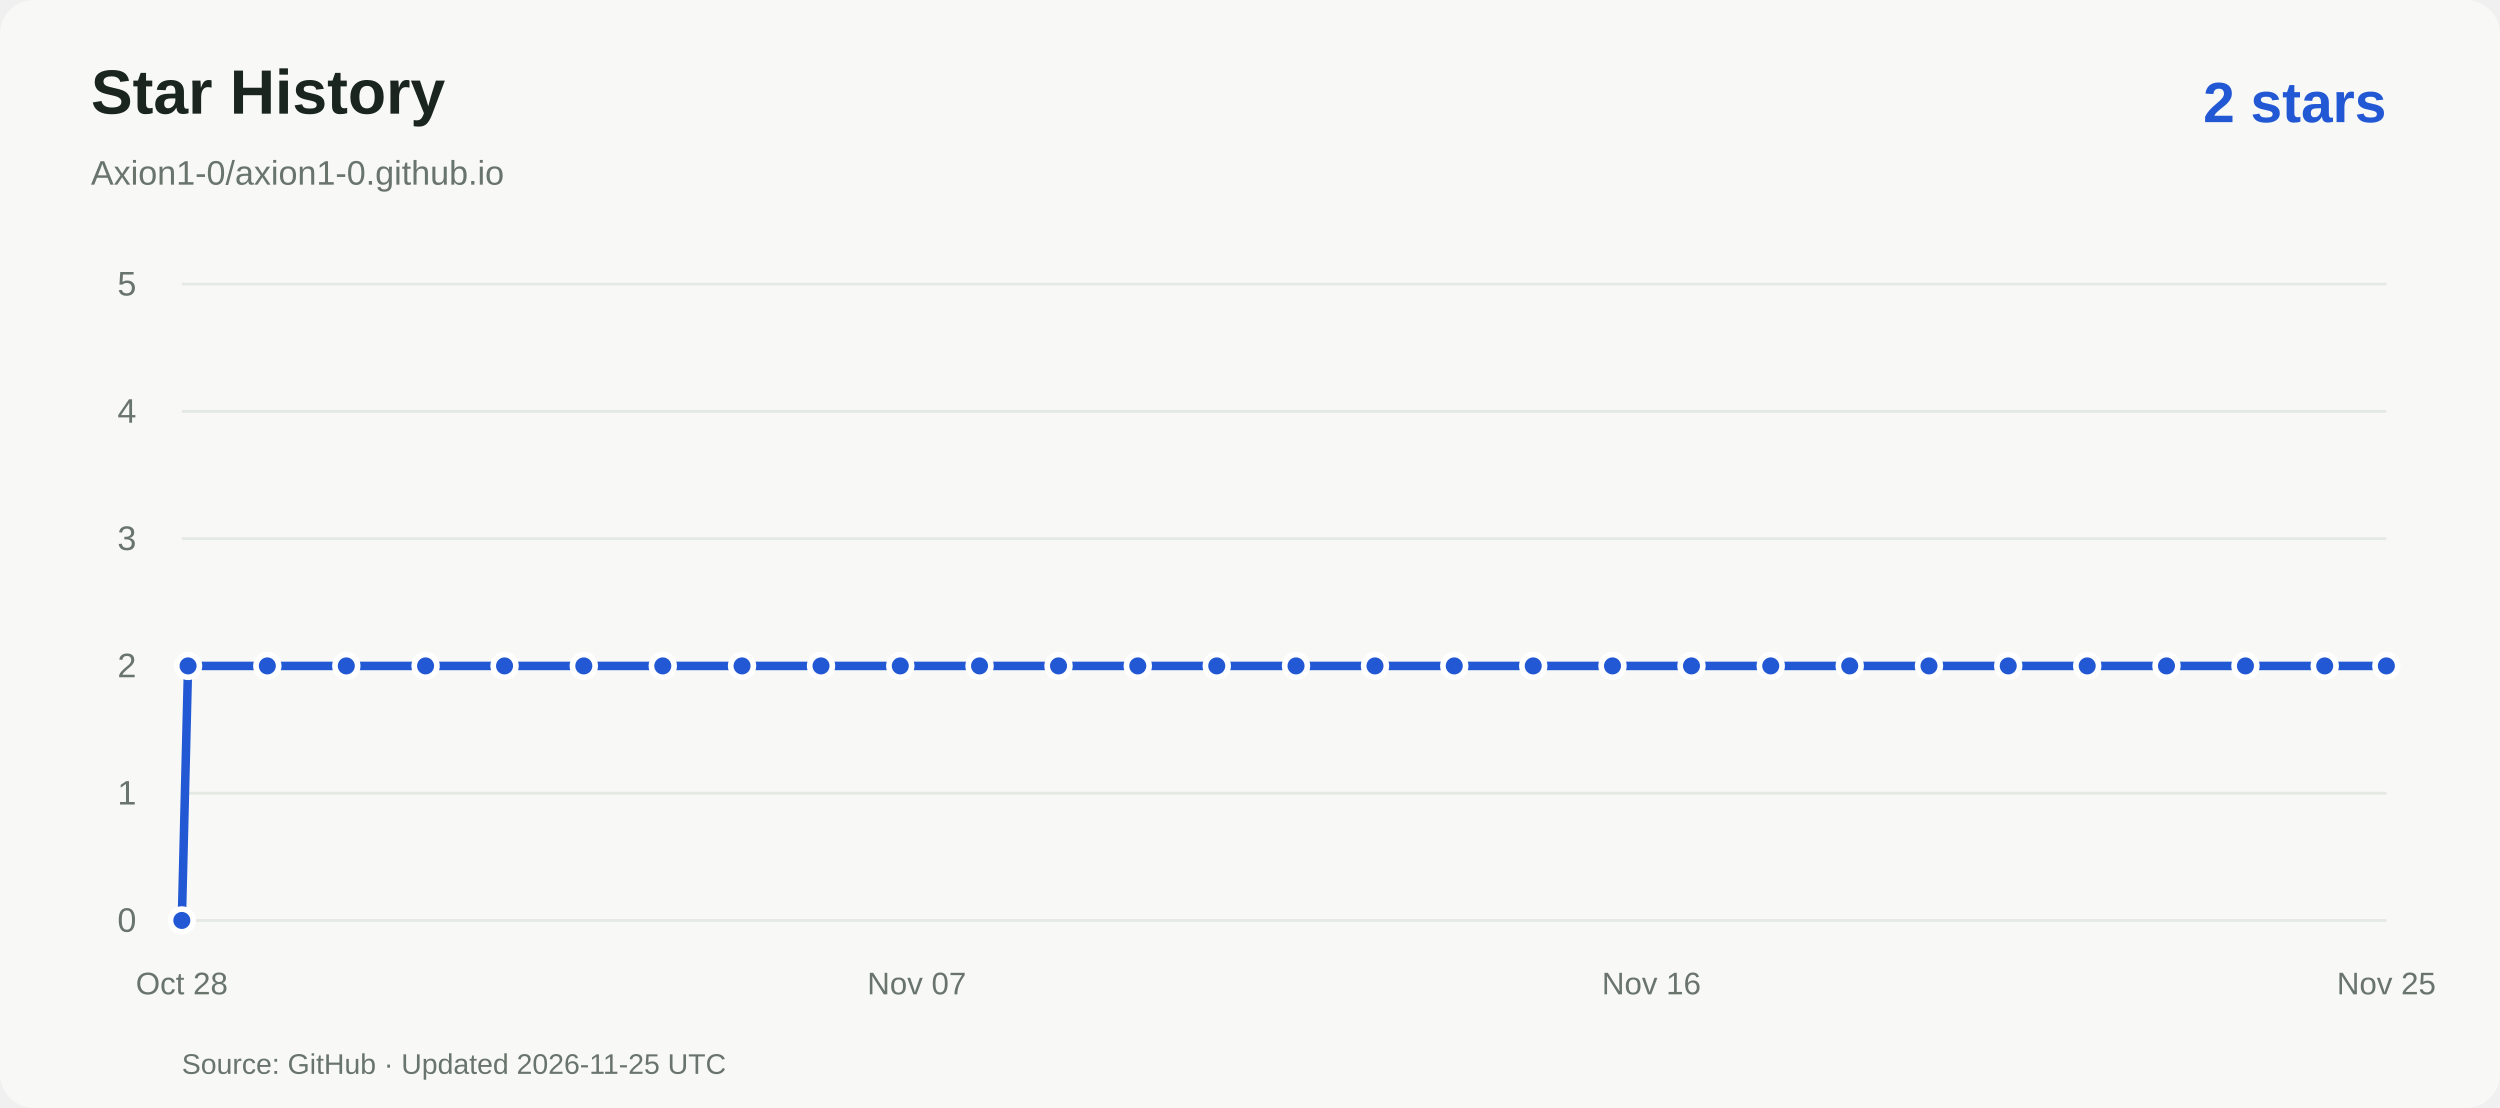
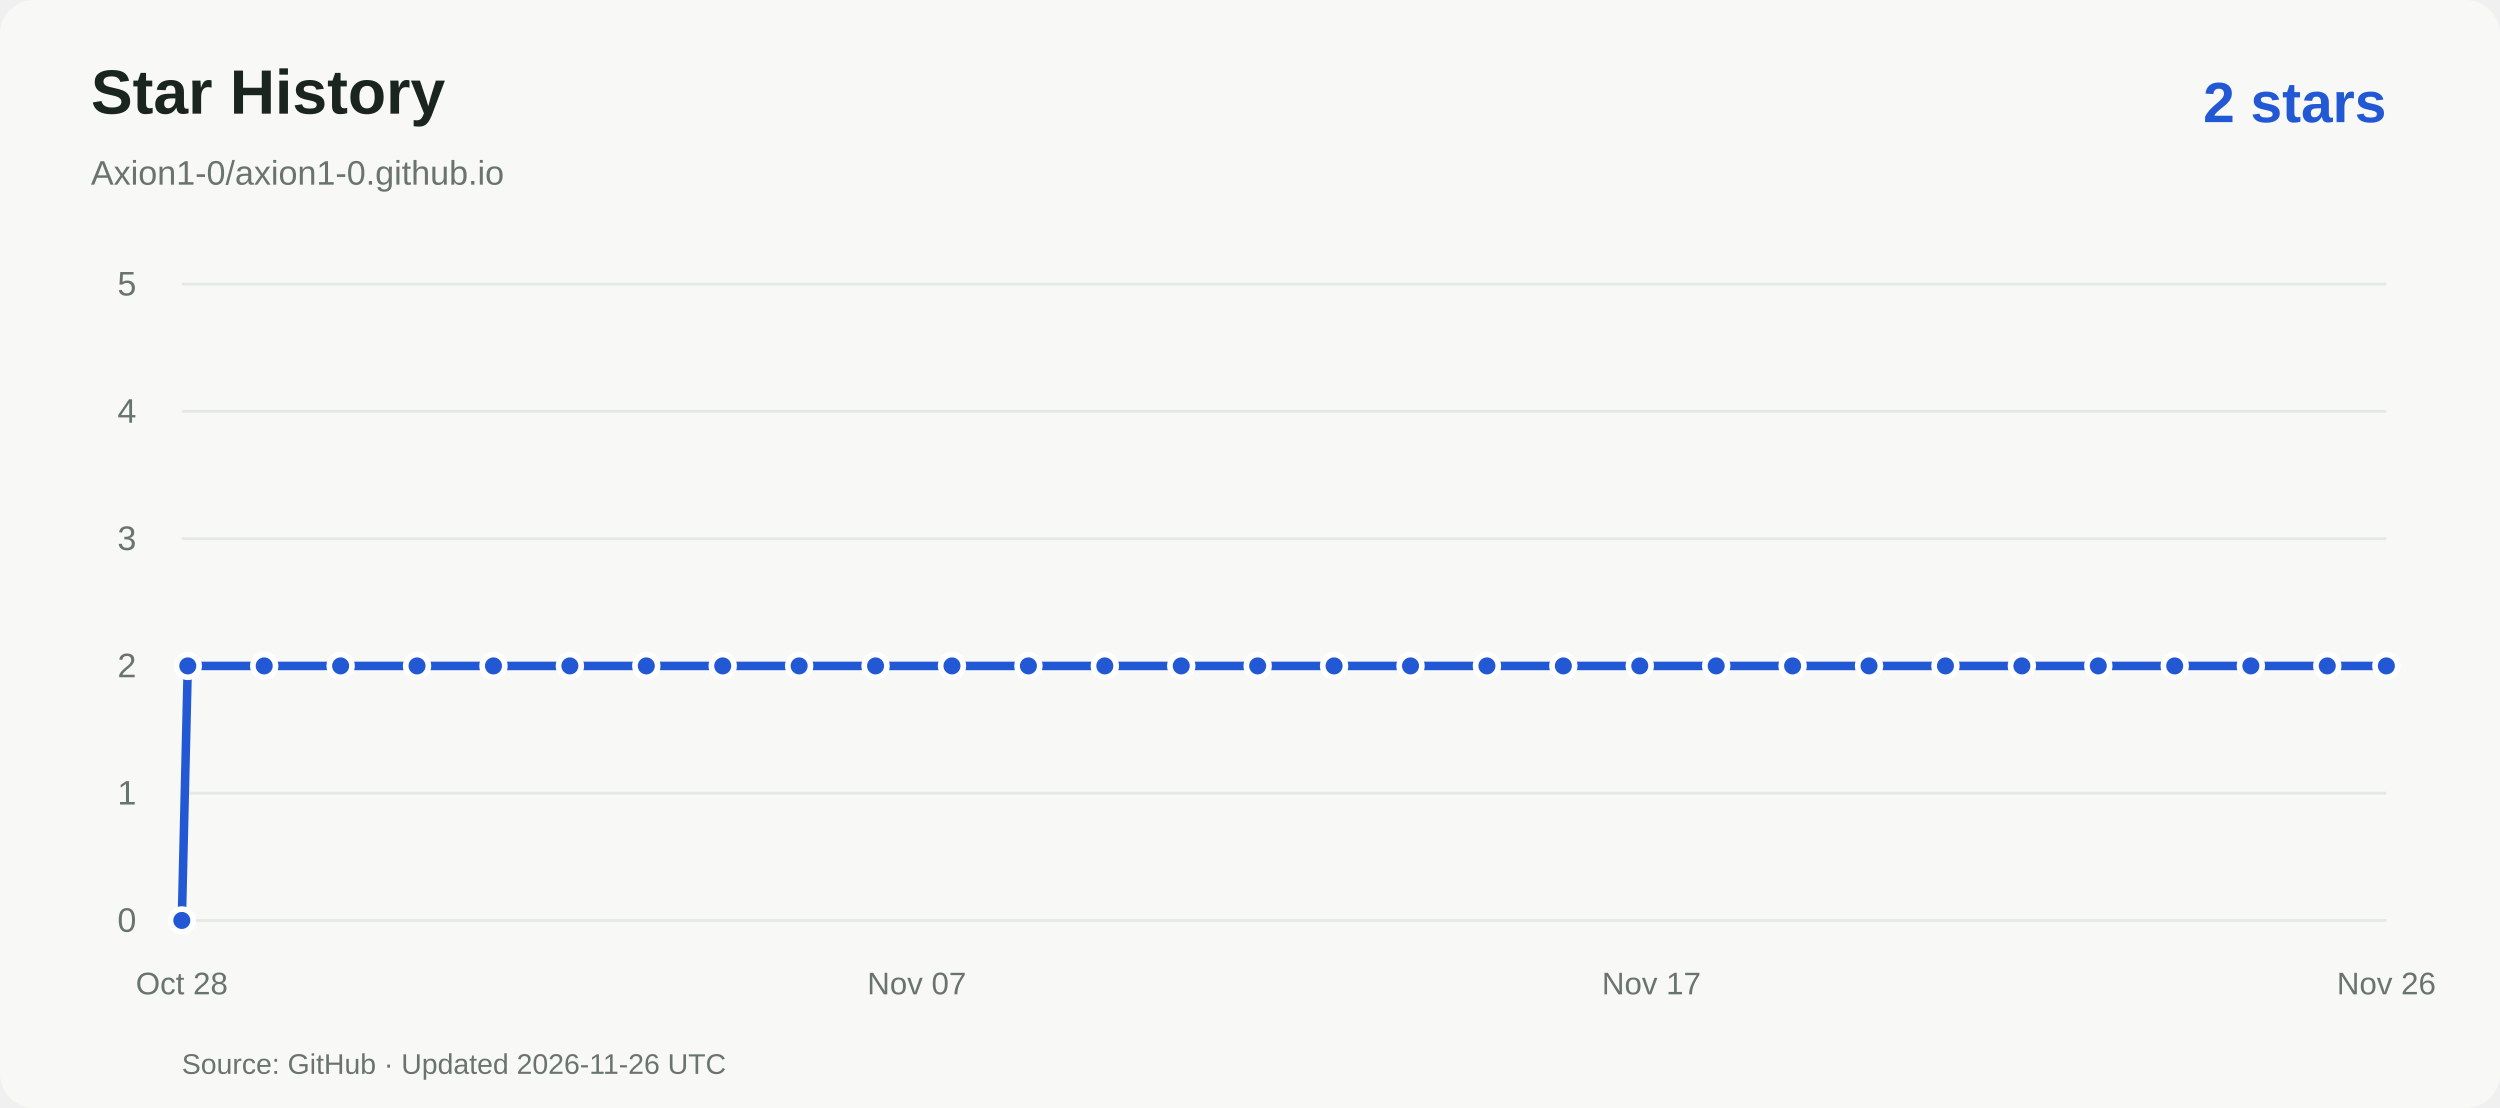
<svg xmlns="http://www.w3.org/2000/svg" viewBox="0 0 880 390" role="img" aria-labelledby="title desc">
  <rect width="880" height="390" rx="12" fill="#f8f9f6" />
  <g font-family="Arial,Helvetica,sans-serif">
    <text x="32" y="40" fill="#19251e" font-size="22" font-weight="600">Star History</text>
    <text x="32" y="65" fill="#69746d" font-size="12">Axion1-0/axion1-0.github.io</text>
    <text x="840" y="43" text-anchor="end" fill="#2358d4" font-size="20" font-weight="600">2 stars</text>
    <path d="M64 324.0H840" stroke="#e5e9e3" />
    <text x="48" y="328.0" text-anchor="end" fill="#69746d" font-size="12">0</text>
    <path d="M64 279.2H840" stroke="#e5e9e3" />
    <text x="48" y="283.2" text-anchor="end" fill="#69746d" font-size="12">1</text>
    <path d="M64 234.4H840" stroke="#e5e9e3" />
    <text x="48" y="238.4" text-anchor="end" fill="#69746d" font-size="12">2</text>
    <path d="M64 189.6H840" stroke="#e5e9e3" />
    <text x="48" y="193.6" text-anchor="end" fill="#69746d" font-size="12">3</text>
    <path d="M64 144.8H840" stroke="#e5e9e3" />
    <text x="48" y="148.8" text-anchor="end" fill="#69746d" font-size="12">4</text>
    <path d="M64 100.0H840" stroke="#e5e9e3" />
    <text x="48" y="104.0" text-anchor="end" fill="#69746d" font-size="12">5</text>
    <text x="64.0" y="350" text-anchor="middle" fill="#69746d" font-size="11">Oct 28</text>
    <text x="322.7" y="350" text-anchor="middle" fill="#69746d" font-size="11">Nov 07</text>
-     <text x="581.3" y="350" text-anchor="middle" fill="#69746d" font-size="11">Nov 16</text>
-     <text x="840.0" y="350" text-anchor="middle" fill="#69746d" font-size="11">Nov 25</text>
-     <path d="M 64.0 324.0 L 66.2 234.4 L 94.1 234.4 L 121.9 234.4 L 149.8 234.4 L 177.6 234.4 L 205.5 234.4 L 233.3 234.4 L 261.2 234.4 L 289.0 234.4 L 316.9 234.4 L 344.8 234.4 L 372.6 234.4 L 400.5 234.4 L 428.3 234.4 L 456.2 234.4 L 484.0 234.4 L 511.9 234.4 L 539.7 234.4 L 567.6 234.4 L 595.4 234.4 L 623.3 234.4 L 651.1 234.4 L 679.0 234.4 L 706.9 234.4 L 734.7 234.4 L 762.6 234.4 L 790.4 234.4 L 818.3 234.4 L 840.0 234.4" fill="none" stroke="#2358d4" stroke-width="3" stroke-linejoin="round" />
+     <text x="581.3" y="350" text-anchor="middle" fill="#69746d" font-size="11">Nov 17</text>
+     <text x="840.0" y="350" text-anchor="middle" fill="#69746d" font-size="11">Nov 26</text>
+     <path d="M 64.0 324.0 L 66.1 234.4 L 93.0 234.4 L 119.9 234.4 L 146.8 234.4 L 173.7 234.4 L 200.6 234.4 L 227.5 234.4 L 254.4 234.4 L 281.3 234.4 L 308.2 234.4 L 335.1 234.4 L 362.0 234.4 L 388.9 234.4 L 415.8 234.4 L 442.7 234.4 L 469.6 234.4 L 496.5 234.4 L 523.4 234.4 L 550.3 234.4 L 577.2 234.4 L 604.1 234.4 L 631.0 234.4 L 657.9 234.4 L 684.8 234.4 L 711.7 234.4 L 738.6 234.4 L 765.5 234.4 L 792.3 234.4 L 819.2 234.4 L 840.0 234.4" fill="none" stroke="#2358d4" stroke-width="3" stroke-linejoin="round" />
    <circle cx="64.0" cy="324.0" r="4" fill="#2358d4" stroke="white" stroke-width="2" />
-     <circle cx="66.2" cy="234.4" r="4" fill="#2358d4" stroke="white" stroke-width="2" />
-     <circle cx="94.1" cy="234.4" r="4" fill="#2358d4" stroke="white" stroke-width="2" />
-     <circle cx="121.9" cy="234.4" r="4" fill="#2358d4" stroke="white" stroke-width="2" />
-     <circle cx="149.8" cy="234.4" r="4" fill="#2358d4" stroke="white" stroke-width="2" />
-     <circle cx="177.6" cy="234.4" r="4" fill="#2358d4" stroke="white" stroke-width="2" />
-     <circle cx="205.5" cy="234.4" r="4" fill="#2358d4" stroke="white" stroke-width="2" />
-     <circle cx="233.3" cy="234.4" r="4" fill="#2358d4" stroke="white" stroke-width="2" />
-     <circle cx="261.2" cy="234.4" r="4" fill="#2358d4" stroke="white" stroke-width="2" />
-     <circle cx="289.0" cy="234.4" r="4" fill="#2358d4" stroke="white" stroke-width="2" />
-     <circle cx="316.9" cy="234.4" r="4" fill="#2358d4" stroke="white" stroke-width="2" />
-     <circle cx="344.8" cy="234.4" r="4" fill="#2358d4" stroke="white" stroke-width="2" />
-     <circle cx="372.6" cy="234.4" r="4" fill="#2358d4" stroke="white" stroke-width="2" />
-     <circle cx="400.5" cy="234.4" r="4" fill="#2358d4" stroke="white" stroke-width="2" />
-     <circle cx="428.3" cy="234.4" r="4" fill="#2358d4" stroke="white" stroke-width="2" />
-     <circle cx="456.2" cy="234.4" r="4" fill="#2358d4" stroke="white" stroke-width="2" />
-     <circle cx="484.0" cy="234.4" r="4" fill="#2358d4" stroke="white" stroke-width="2" />
-     <circle cx="511.9" cy="234.4" r="4" fill="#2358d4" stroke="white" stroke-width="2" />
-     <circle cx="539.7" cy="234.4" r="4" fill="#2358d4" stroke="white" stroke-width="2" />
-     <circle cx="567.6" cy="234.4" r="4" fill="#2358d4" stroke="white" stroke-width="2" />
-     <circle cx="595.4" cy="234.4" r="4" fill="#2358d4" stroke="white" stroke-width="2" />
-     <circle cx="623.3" cy="234.4" r="4" fill="#2358d4" stroke="white" stroke-width="2" />
-     <circle cx="651.1" cy="234.4" r="4" fill="#2358d4" stroke="white" stroke-width="2" />
-     <circle cx="679.0" cy="234.4" r="4" fill="#2358d4" stroke="white" stroke-width="2" />
-     <circle cx="706.9" cy="234.4" r="4" fill="#2358d4" stroke="white" stroke-width="2" />
-     <circle cx="734.7" cy="234.4" r="4" fill="#2358d4" stroke="white" stroke-width="2" />
-     <circle cx="762.6" cy="234.4" r="4" fill="#2358d4" stroke="white" stroke-width="2" />
-     <circle cx="790.4" cy="234.4" r="4" fill="#2358d4" stroke="white" stroke-width="2" />
-     <circle cx="818.3" cy="234.4" r="4" fill="#2358d4" stroke="white" stroke-width="2" />
+     <circle cx="66.1" cy="234.4" r="4" fill="#2358d4" stroke="white" stroke-width="2" />
+     <circle cx="93.0" cy="234.4" r="4" fill="#2358d4" stroke="white" stroke-width="2" />
+     <circle cx="119.9" cy="234.4" r="4" fill="#2358d4" stroke="white" stroke-width="2" />
+     <circle cx="146.8" cy="234.4" r="4" fill="#2358d4" stroke="white" stroke-width="2" />
+     <circle cx="173.7" cy="234.4" r="4" fill="#2358d4" stroke="white" stroke-width="2" />
+     <circle cx="200.6" cy="234.4" r="4" fill="#2358d4" stroke="white" stroke-width="2" />
+     <circle cx="227.5" cy="234.4" r="4" fill="#2358d4" stroke="white" stroke-width="2" />
+     <circle cx="254.4" cy="234.4" r="4" fill="#2358d4" stroke="white" stroke-width="2" />
+     <circle cx="281.3" cy="234.4" r="4" fill="#2358d4" stroke="white" stroke-width="2" />
+     <circle cx="308.2" cy="234.4" r="4" fill="#2358d4" stroke="white" stroke-width="2" />
+     <circle cx="335.1" cy="234.4" r="4" fill="#2358d4" stroke="white" stroke-width="2" />
+     <circle cx="362.0" cy="234.4" r="4" fill="#2358d4" stroke="white" stroke-width="2" />
+     <circle cx="388.9" cy="234.4" r="4" fill="#2358d4" stroke="white" stroke-width="2" />
+     <circle cx="415.8" cy="234.4" r="4" fill="#2358d4" stroke="white" stroke-width="2" />
+     <circle cx="442.7" cy="234.4" r="4" fill="#2358d4" stroke="white" stroke-width="2" />
+     <circle cx="469.6" cy="234.4" r="4" fill="#2358d4" stroke="white" stroke-width="2" />
+     <circle cx="496.5" cy="234.4" r="4" fill="#2358d4" stroke="white" stroke-width="2" />
+     <circle cx="523.4" cy="234.4" r="4" fill="#2358d4" stroke="white" stroke-width="2" />
+     <circle cx="550.3" cy="234.4" r="4" fill="#2358d4" stroke="white" stroke-width="2" />
+     <circle cx="577.2" cy="234.4" r="4" fill="#2358d4" stroke="white" stroke-width="2" />
+     <circle cx="604.1" cy="234.4" r="4" fill="#2358d4" stroke="white" stroke-width="2" />
+     <circle cx="631.0" cy="234.4" r="4" fill="#2358d4" stroke="white" stroke-width="2" />
+     <circle cx="657.9" cy="234.4" r="4" fill="#2358d4" stroke="white" stroke-width="2" />
+     <circle cx="684.8" cy="234.4" r="4" fill="#2358d4" stroke="white" stroke-width="2" />
+     <circle cx="711.7" cy="234.4" r="4" fill="#2358d4" stroke="white" stroke-width="2" />
+     <circle cx="738.6" cy="234.4" r="4" fill="#2358d4" stroke="white" stroke-width="2" />
+     <circle cx="765.5" cy="234.4" r="4" fill="#2358d4" stroke="white" stroke-width="2" />
+     <circle cx="792.3" cy="234.4" r="4" fill="#2358d4" stroke="white" stroke-width="2" />
+     <circle cx="819.2" cy="234.4" r="4" fill="#2358d4" stroke="white" stroke-width="2" />
    <circle cx="840.0" cy="234.4" r="4" fill="#2358d4" stroke="white" stroke-width="2" />
-     <text x="64" y="378" fill="#69746d" font-size="10">Source: GitHub · Updated 2026-11-25 UTC</text>
+     <text x="64" y="378" fill="#69746d" font-size="10">Source: GitHub · Updated 2026-11-26 UTC</text>
  </g>
</svg>
